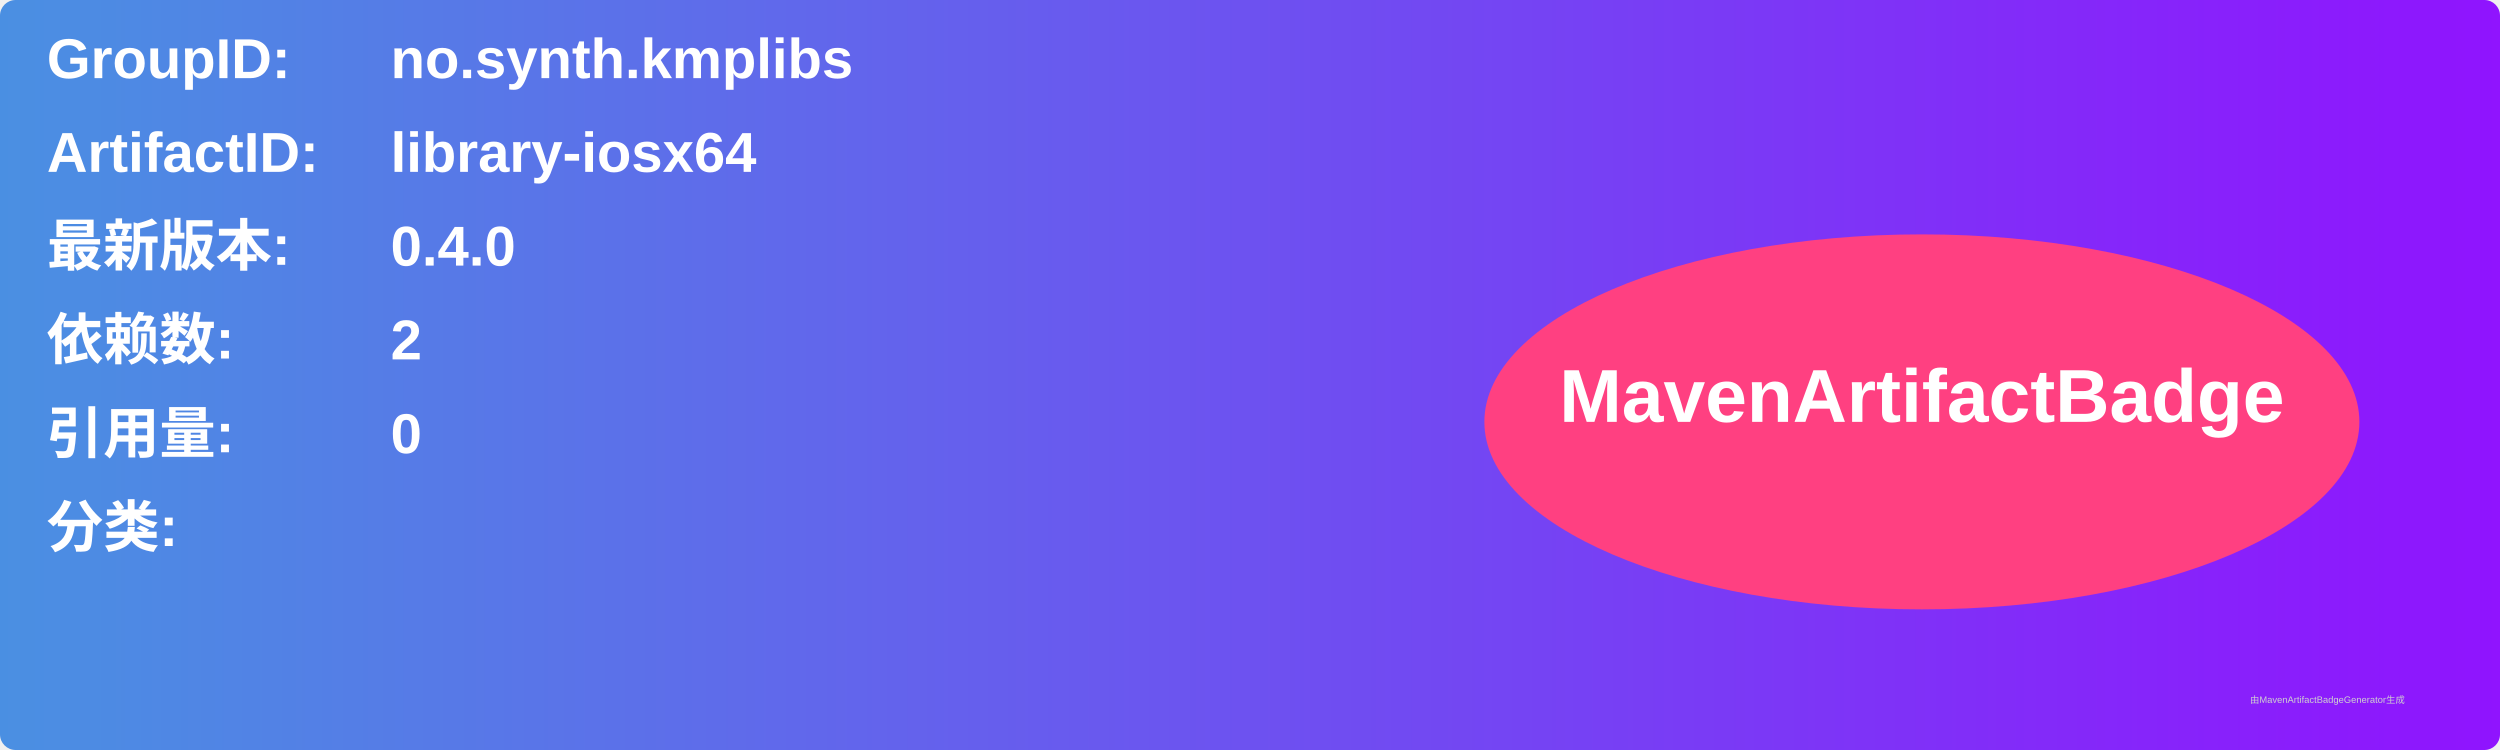
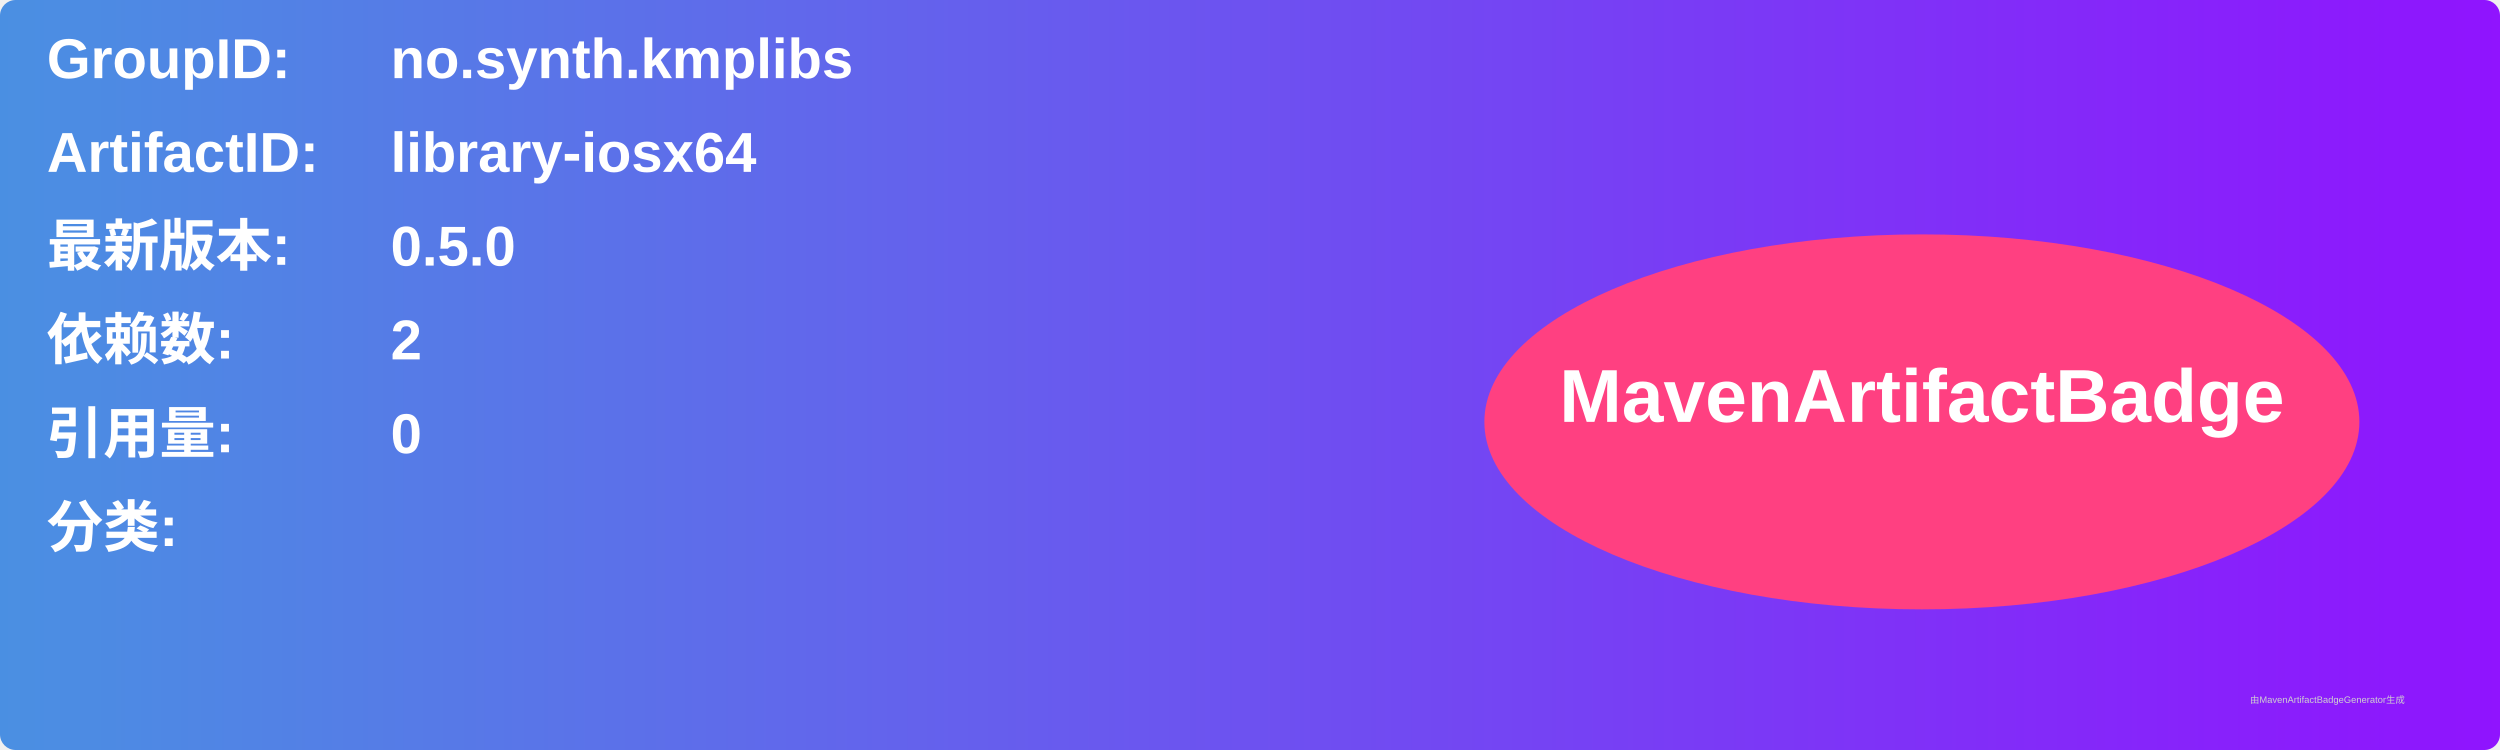
<svg xmlns="http://www.w3.org/2000/svg" width="800" height="240" viewBox="0 0 800 240">
  <linearGradient id="grad" x1="0%" y1="0%" x2="100%" y2="0%">
    <stop offset="0%" stop-color="#4a90e2" />
    <stop offset="100%" stop-color="#9013fe" />
  </linearGradient>
  <rect width="100%" height="100%" rx="5" ry="5" fill="url(#grad)" />
  <g transform="translate(15, 15)">
    <text x="0" y="10" font-family="Arial" font-size="18" fill="white" font-weight="bold" width="260">GroupID:</text>
    <text x="110" y="10" font-family="Arial" font-size="18" fill="white" font-weight="bold" width="460">no.synth.kmplibs</text>
    <text x="0" y="40" font-family="Arial" font-size="18" fill="white" font-weight="bold" width="260">ArtifactID:</text>
    <text x="110" y="40" font-family="Arial" font-size="18" fill="white" font-weight="bold" width="460">library-iosx64</text>
    <text x="0" y="70" font-family="Arial" font-size="18" fill="white" font-weight="bold">最新版本:</text>
    <text x="110" y="70" font-family="Arial" font-size="18" fill="white" font-weight="bold">
-       <tspan font-weight="bold">0.4.0</tspan>
+       <tspan font-weight="bold">0.5.0</tspan>
    </text>
    <text x="0" y="100" font-family="Arial" font-size="18" fill="white" font-weight="bold">依赖数: </text>
    <text x="110" y="100" font-family="Arial" font-size="18" fill="white">
      <tspan font-weight="bold">2</tspan>
    </text>
    <text x="0" y="130" font-family="Arial" font-size="18" fill="white" font-weight="bold">引用量: </text>
    <text x="110" y="130" font-family="Arial" font-size="18" fill="white">
      <tspan font-weight="bold">0</tspan>
    </text>
    <text x="0" y="160" font-family="Arial" font-size="18" fill="white" font-weight="bold">分类:</text>
    <text x="10" y="190" font-family="Arial" font-size="10" fill="white">
      <tspan font-weight="bold" />
    </text>
    <ellipse cx="600" cy="120" rx="140" ry="60" fill="#ff4081" />
    <text x="600" y="120" text-anchor="middle" font-family="Arial" font-size="24" fill="white" font-weight="bold">MavenArtifactBadge</text>
  </g>
  <text x="720" y="225" font-family="Arial" font-size="3" fill="#d0d0d0">由MavenArtifactBadgeGenerator生成</text>
</svg>
